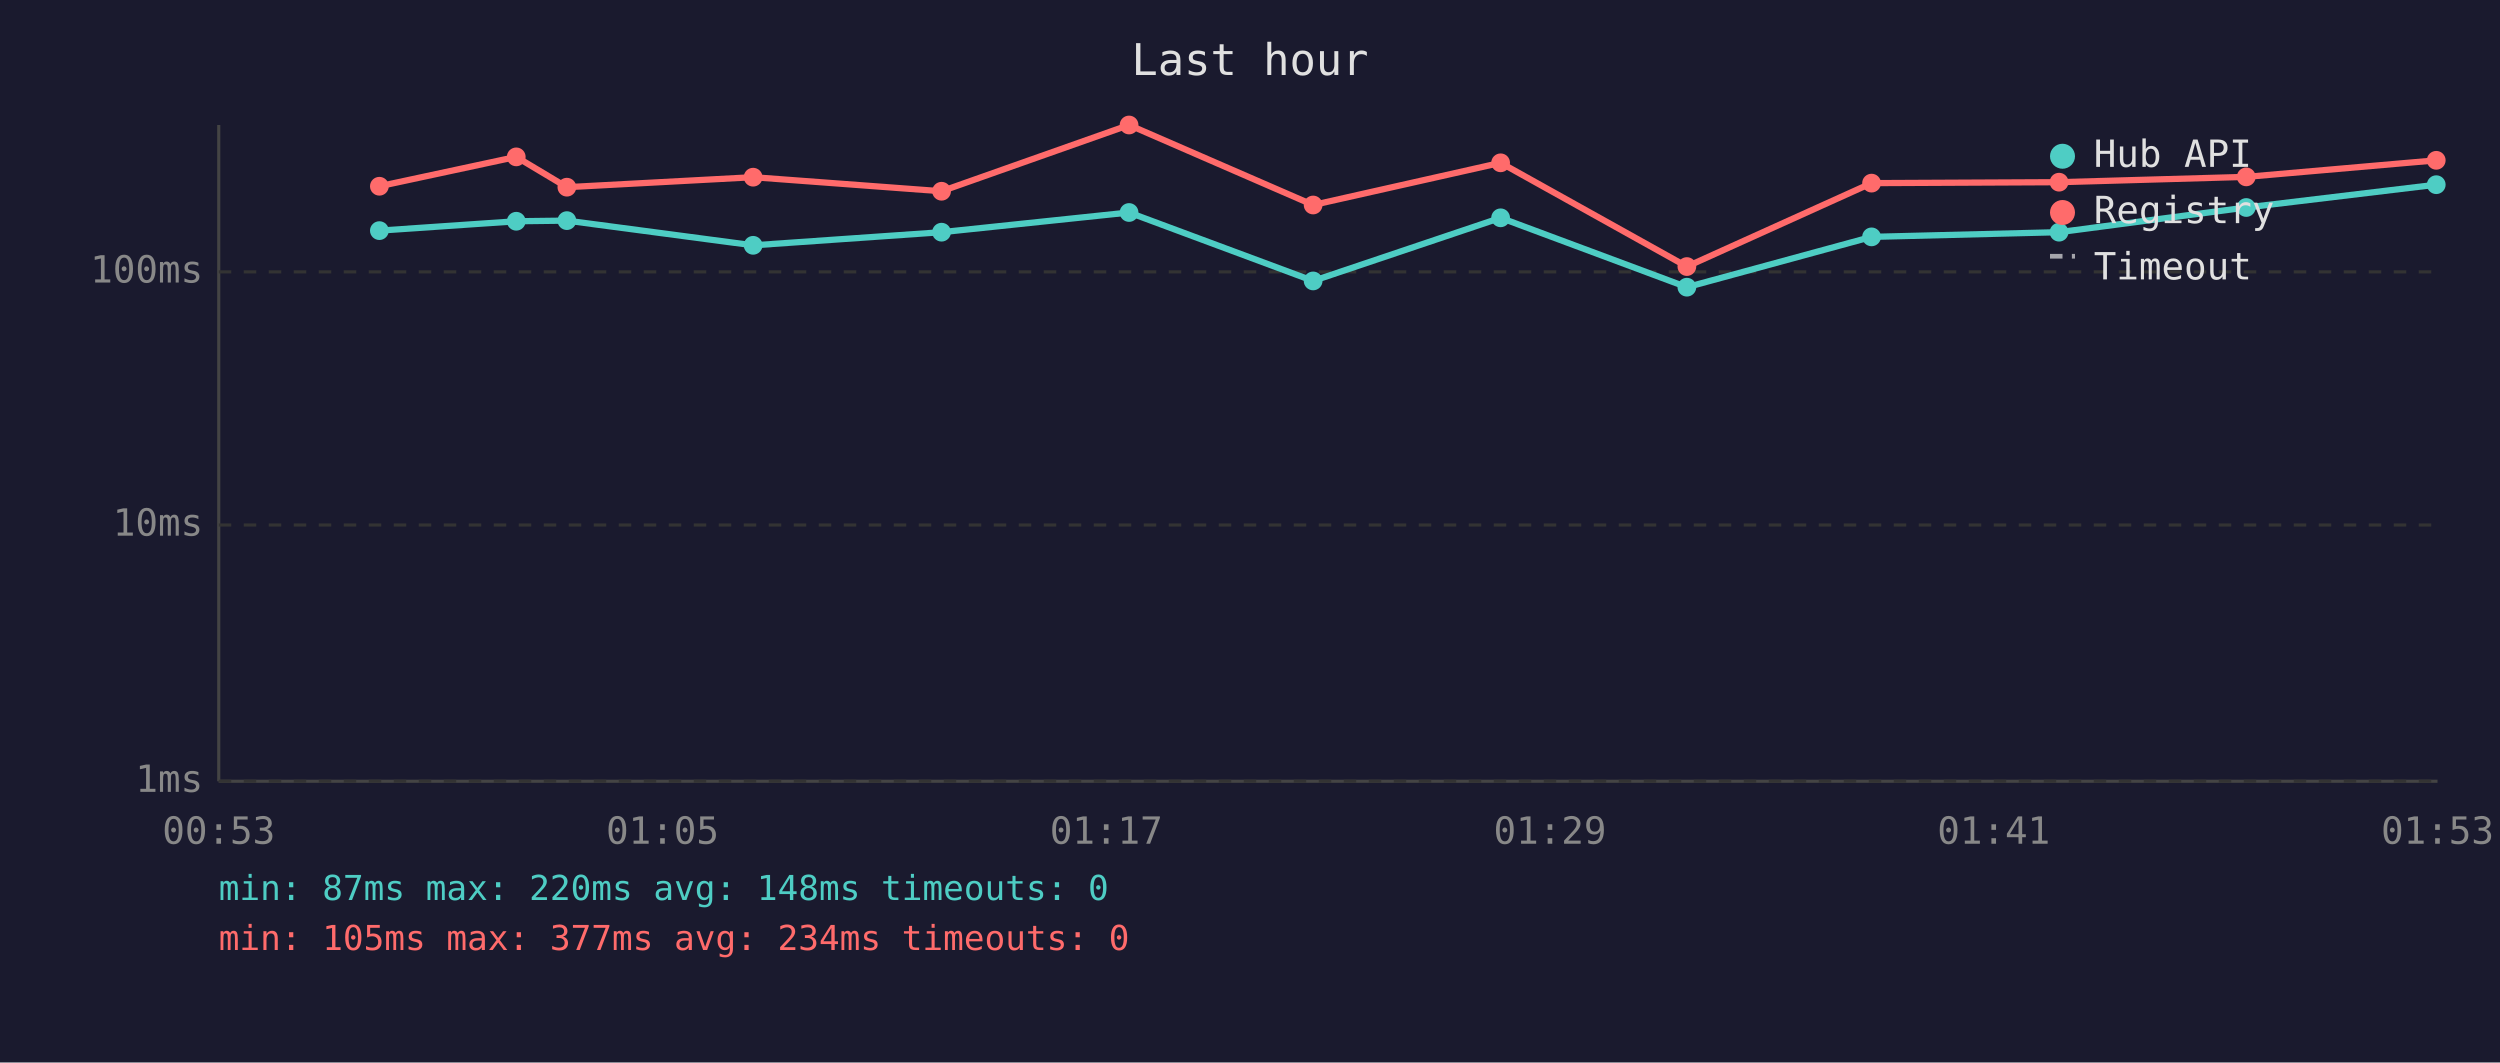
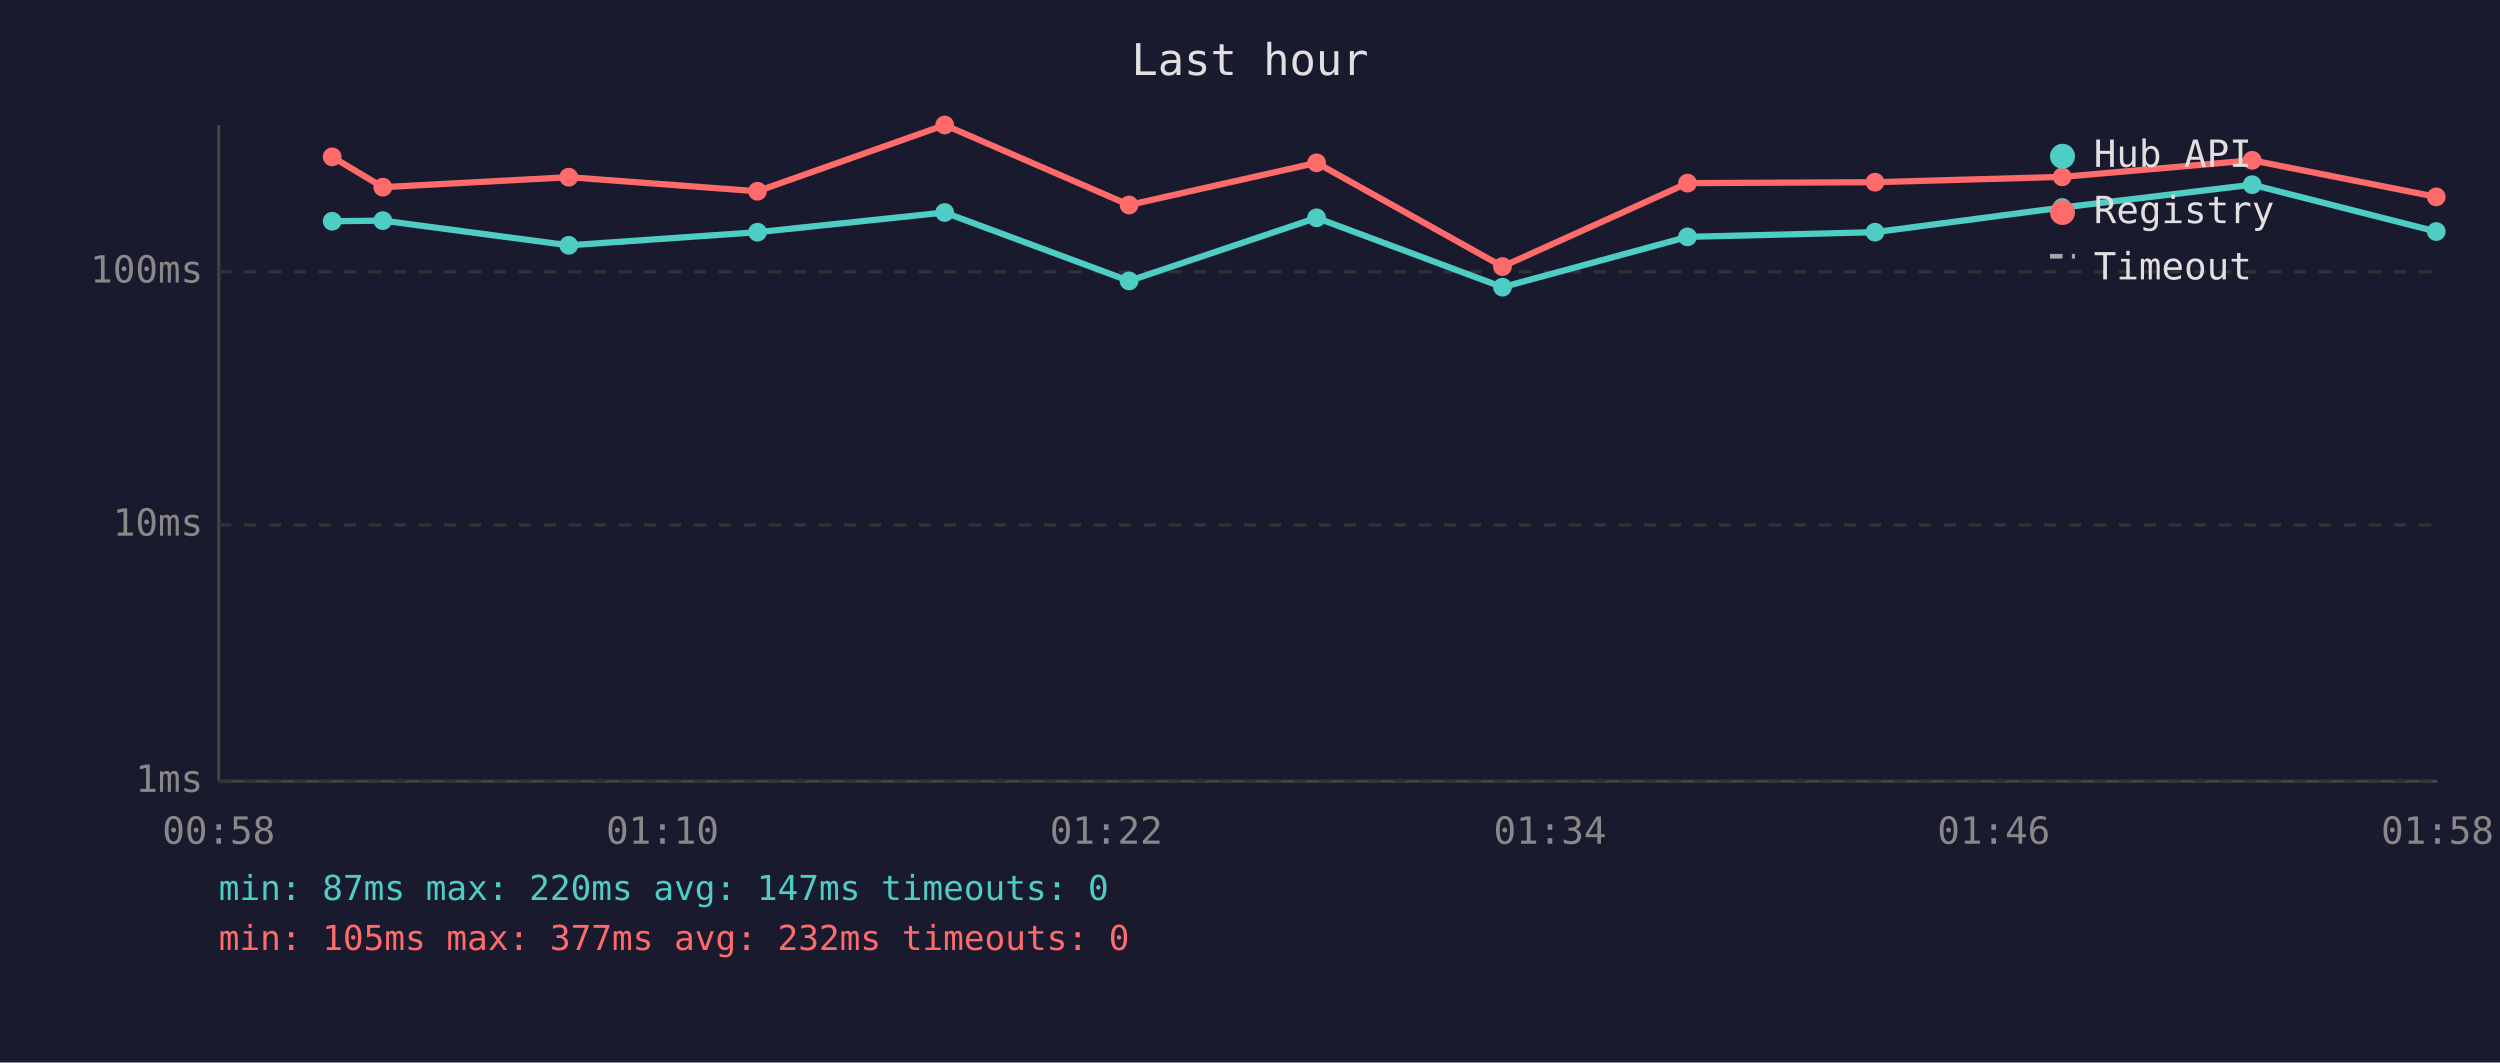
<svg xmlns="http://www.w3.org/2000/svg" viewBox="0 0 800 340" font-family="monospace" font-size="12">
  <rect width="800" height="340" fill="#1a1a2e" />
  <text x="400" y="24" fill="#e0e0e0" font-size="14" text-anchor="middle">Last hour</text>
  <line x1="70" y1="40" x2="70" y2="250" stroke="#444" stroke-width="1" />
  <line x1="70" y1="250" x2="780" y2="250" stroke="#444" stroke-width="1" />
  <line x1="70" y1="250" x2="780" y2="250" stroke="#333" stroke-width="1" stroke-dasharray="4" />
  <text x="65" y="250" fill="#888" text-anchor="end" dominant-baseline="middle">1ms</text>
  <line x1="70" y1="168" x2="780" y2="168" stroke="#333" stroke-width="1" stroke-dasharray="4" />
  <text x="65" y="168" fill="#888" text-anchor="end" dominant-baseline="middle">10ms</text>
  <line x1="70" y1="87" x2="780" y2="87" stroke="#333" stroke-width="1" stroke-dasharray="4" />
  <text x="65" y="87" fill="#888" text-anchor="end" dominant-baseline="middle">100ms</text>
-   <text x="70" y="270" fill="#888" text-anchor="middle">00:53</text>
-   <text x="212" y="270" fill="#888" text-anchor="middle">01:05</text>
-   <text x="354" y="270" fill="#888" text-anchor="middle">01:17</text>
-   <text x="496" y="270" fill="#888" text-anchor="middle">01:29</text>
-   <text x="638" y="270" fill="#888" text-anchor="middle">01:41</text>
-   <text x="780" y="270" fill="#888" text-anchor="middle">01:53</text>
-   <polyline points="121.4,73.8 165.2,70.8 181.4,70.6 241.0,78.5 301.3,74.3 361.3,68.0 420.2,89.9 480.2,69.7 539.8,91.9 598.9,75.8 658.9,74.3 718.8,66.4 779.6,59.1" fill="none" stroke="#4ecdc4" stroke-width="2" opacity="1" />
-   <circle cx="121.4" cy="73.8" r="3" fill="#4ecdc4" />
-   <circle cx="165.2" cy="70.8" r="3" fill="#4ecdc4" />
-   <circle cx="181.4" cy="70.6" r="3" fill="#4ecdc4" />
-   <circle cx="241.0" cy="78.5" r="3" fill="#4ecdc4" />
-   <circle cx="301.3" cy="74.3" r="3" fill="#4ecdc4" />
-   <circle cx="361.3" cy="68.0" r="3" fill="#4ecdc4" />
-   <circle cx="420.2" cy="89.9" r="3" fill="#4ecdc4" />
-   <circle cx="480.2" cy="69.7" r="3" fill="#4ecdc4" />
-   <circle cx="539.8" cy="91.9" r="3" fill="#4ecdc4" />
-   <circle cx="598.9" cy="75.8" r="3" fill="#4ecdc4" />
-   <circle cx="658.9" cy="74.3" r="3" fill="#4ecdc4" />
-   <circle cx="718.8" cy="66.4" r="3" fill="#4ecdc4" />
-   <circle cx="779.6" cy="59.1" r="3" fill="#4ecdc4" />
-   <polyline points="121.4,59.6 165.2,50.2 181.4,59.9 241.0,56.7 301.3,61.2 361.3,40.0 420.2,65.6 480.2,52.1 539.8,85.3 598.9,58.6 658.9,58.3 718.8,56.6 779.6,51.3" fill="none" stroke="#ff6b6b" stroke-width="2" opacity="1" />
-   <circle cx="121.4" cy="59.6" r="3" fill="#ff6b6b" />
-   <circle cx="165.2" cy="50.2" r="3" fill="#ff6b6b" />
-   <circle cx="181.4" cy="59.9" r="3" fill="#ff6b6b" />
-   <circle cx="241.0" cy="56.7" r="3" fill="#ff6b6b" />
-   <circle cx="301.3" cy="61.2" r="3" fill="#ff6b6b" />
-   <circle cx="361.3" cy="40.0" r="3" fill="#ff6b6b" />
-   <circle cx="420.2" cy="65.6" r="3" fill="#ff6b6b" />
-   <circle cx="480.2" cy="52.1" r="3" fill="#ff6b6b" />
-   <circle cx="539.8" cy="85.3" r="3" fill="#ff6b6b" />
-   <circle cx="598.9" cy="58.6" r="3" fill="#ff6b6b" />
-   <circle cx="658.9" cy="58.3" r="3" fill="#ff6b6b" />
-   <circle cx="718.8" cy="56.6" r="3" fill="#ff6b6b" />
-   <circle cx="779.6" cy="51.3" r="3" fill="#ff6b6b" />
+   <text x="70" y="270" fill="#888" text-anchor="middle">00:58</text>
+   <text x="212" y="270" fill="#888" text-anchor="middle">01:10</text>
+   <text x="354" y="270" fill="#888" text-anchor="middle">01:22</text>
+   <text x="496" y="270" fill="#888" text-anchor="middle">01:34</text>
+   <text x="638" y="270" fill="#888" text-anchor="middle">01:46</text>
+   <text x="780" y="270" fill="#888" text-anchor="middle">01:58</text>
+   <polyline points="106.3,70.8 122.5,70.6 182.0,78.5 242.4,74.3 302.3,68.0 361.3,89.9 421.3,69.7 480.8,91.9 540.0,75.8 600.0,74.3 659.9,66.4 720.7,59.1 779.6,74.1" fill="none" stroke="#4ecdc4" stroke-width="2" opacity="1" />
+   <circle cx="106.3" cy="70.8" r="3" fill="#4ecdc4" />
+   <circle cx="122.5" cy="70.6" r="3" fill="#4ecdc4" />
+   <circle cx="182.0" cy="78.5" r="3" fill="#4ecdc4" />
+   <circle cx="242.4" cy="74.3" r="3" fill="#4ecdc4" />
+   <circle cx="302.3" cy="68.0" r="3" fill="#4ecdc4" />
+   <circle cx="361.3" cy="89.9" r="3" fill="#4ecdc4" />
+   <circle cx="421.3" cy="69.7" r="3" fill="#4ecdc4" />
+   <circle cx="480.8" cy="91.9" r="3" fill="#4ecdc4" />
+   <circle cx="540.0" cy="75.8" r="3" fill="#4ecdc4" />
+   <circle cx="600.0" cy="74.3" r="3" fill="#4ecdc4" />
+   <circle cx="659.9" cy="66.4" r="3" fill="#4ecdc4" />
+   <circle cx="720.7" cy="59.1" r="3" fill="#4ecdc4" />
+   <circle cx="779.6" cy="74.1" r="3" fill="#4ecdc4" />
+   <polyline points="106.3,50.2 122.5,59.9 182.0,56.7 242.4,61.2 302.3,40.0 361.3,65.6 421.3,52.1 480.8,85.3 540.0,58.6 600.0,58.3 659.9,56.6 720.7,51.3 779.6,63.0" fill="none" stroke="#ff6b6b" stroke-width="2" opacity="1" />
+   <circle cx="106.3" cy="50.2" r="3" fill="#ff6b6b" />
+   <circle cx="122.5" cy="59.9" r="3" fill="#ff6b6b" />
+   <circle cx="182.0" cy="56.7" r="3" fill="#ff6b6b" />
+   <circle cx="242.4" cy="61.2" r="3" fill="#ff6b6b" />
+   <circle cx="302.3" cy="40.0" r="3" fill="#ff6b6b" />
+   <circle cx="361.3" cy="65.6" r="3" fill="#ff6b6b" />
+   <circle cx="421.3" cy="52.1" r="3" fill="#ff6b6b" />
+   <circle cx="480.8" cy="85.3" r="3" fill="#ff6b6b" />
+   <circle cx="540.0" cy="58.6" r="3" fill="#ff6b6b" />
+   <circle cx="600.0" cy="58.3" r="3" fill="#ff6b6b" />
+   <circle cx="659.9" cy="56.6" r="3" fill="#ff6b6b" />
+   <circle cx="720.7" cy="51.3" r="3" fill="#ff6b6b" />
+   <circle cx="779.6" cy="63.0" r="3" fill="#ff6b6b" />
  <circle cx="660" cy="50" r="4" fill="#4ecdc4" />
  <text x="670" y="50" fill="#e0e0e0" dominant-baseline="middle">Hub API</text>
  <circle cx="660" cy="68" r="4" fill="#ff6b6b" />
  <text x="670" y="68" fill="#e0e0e0" dominant-baseline="middle">Registry</text>
  <line x1="656" y1="82" x2="664" y2="82" stroke="#e0e0e0" stroke-width="1.5" stroke-dasharray="4,3" opacity="0.7" />
  <text x="670" y="86" fill="#e0e0e0" dominant-baseline="middle">Timeout</text>
-   <text x="70" y="288" fill="#4ecdc4" font-size="11">min: 87ms  max: 220ms  avg: 148ms  timeouts: 0</text>
-   <text x="70" y="304" fill="#ff6b6b" font-size="11">min: 105ms  max: 377ms  avg: 234ms  timeouts: 0</text>
+   <text x="70" y="288" fill="#4ecdc4" font-size="11">min: 87ms  max: 220ms  avg: 147ms  timeouts: 0</text>
+   <text x="70" y="304" fill="#ff6b6b" font-size="11">min: 105ms  max: 377ms  avg: 232ms  timeouts: 0</text>
</svg>
